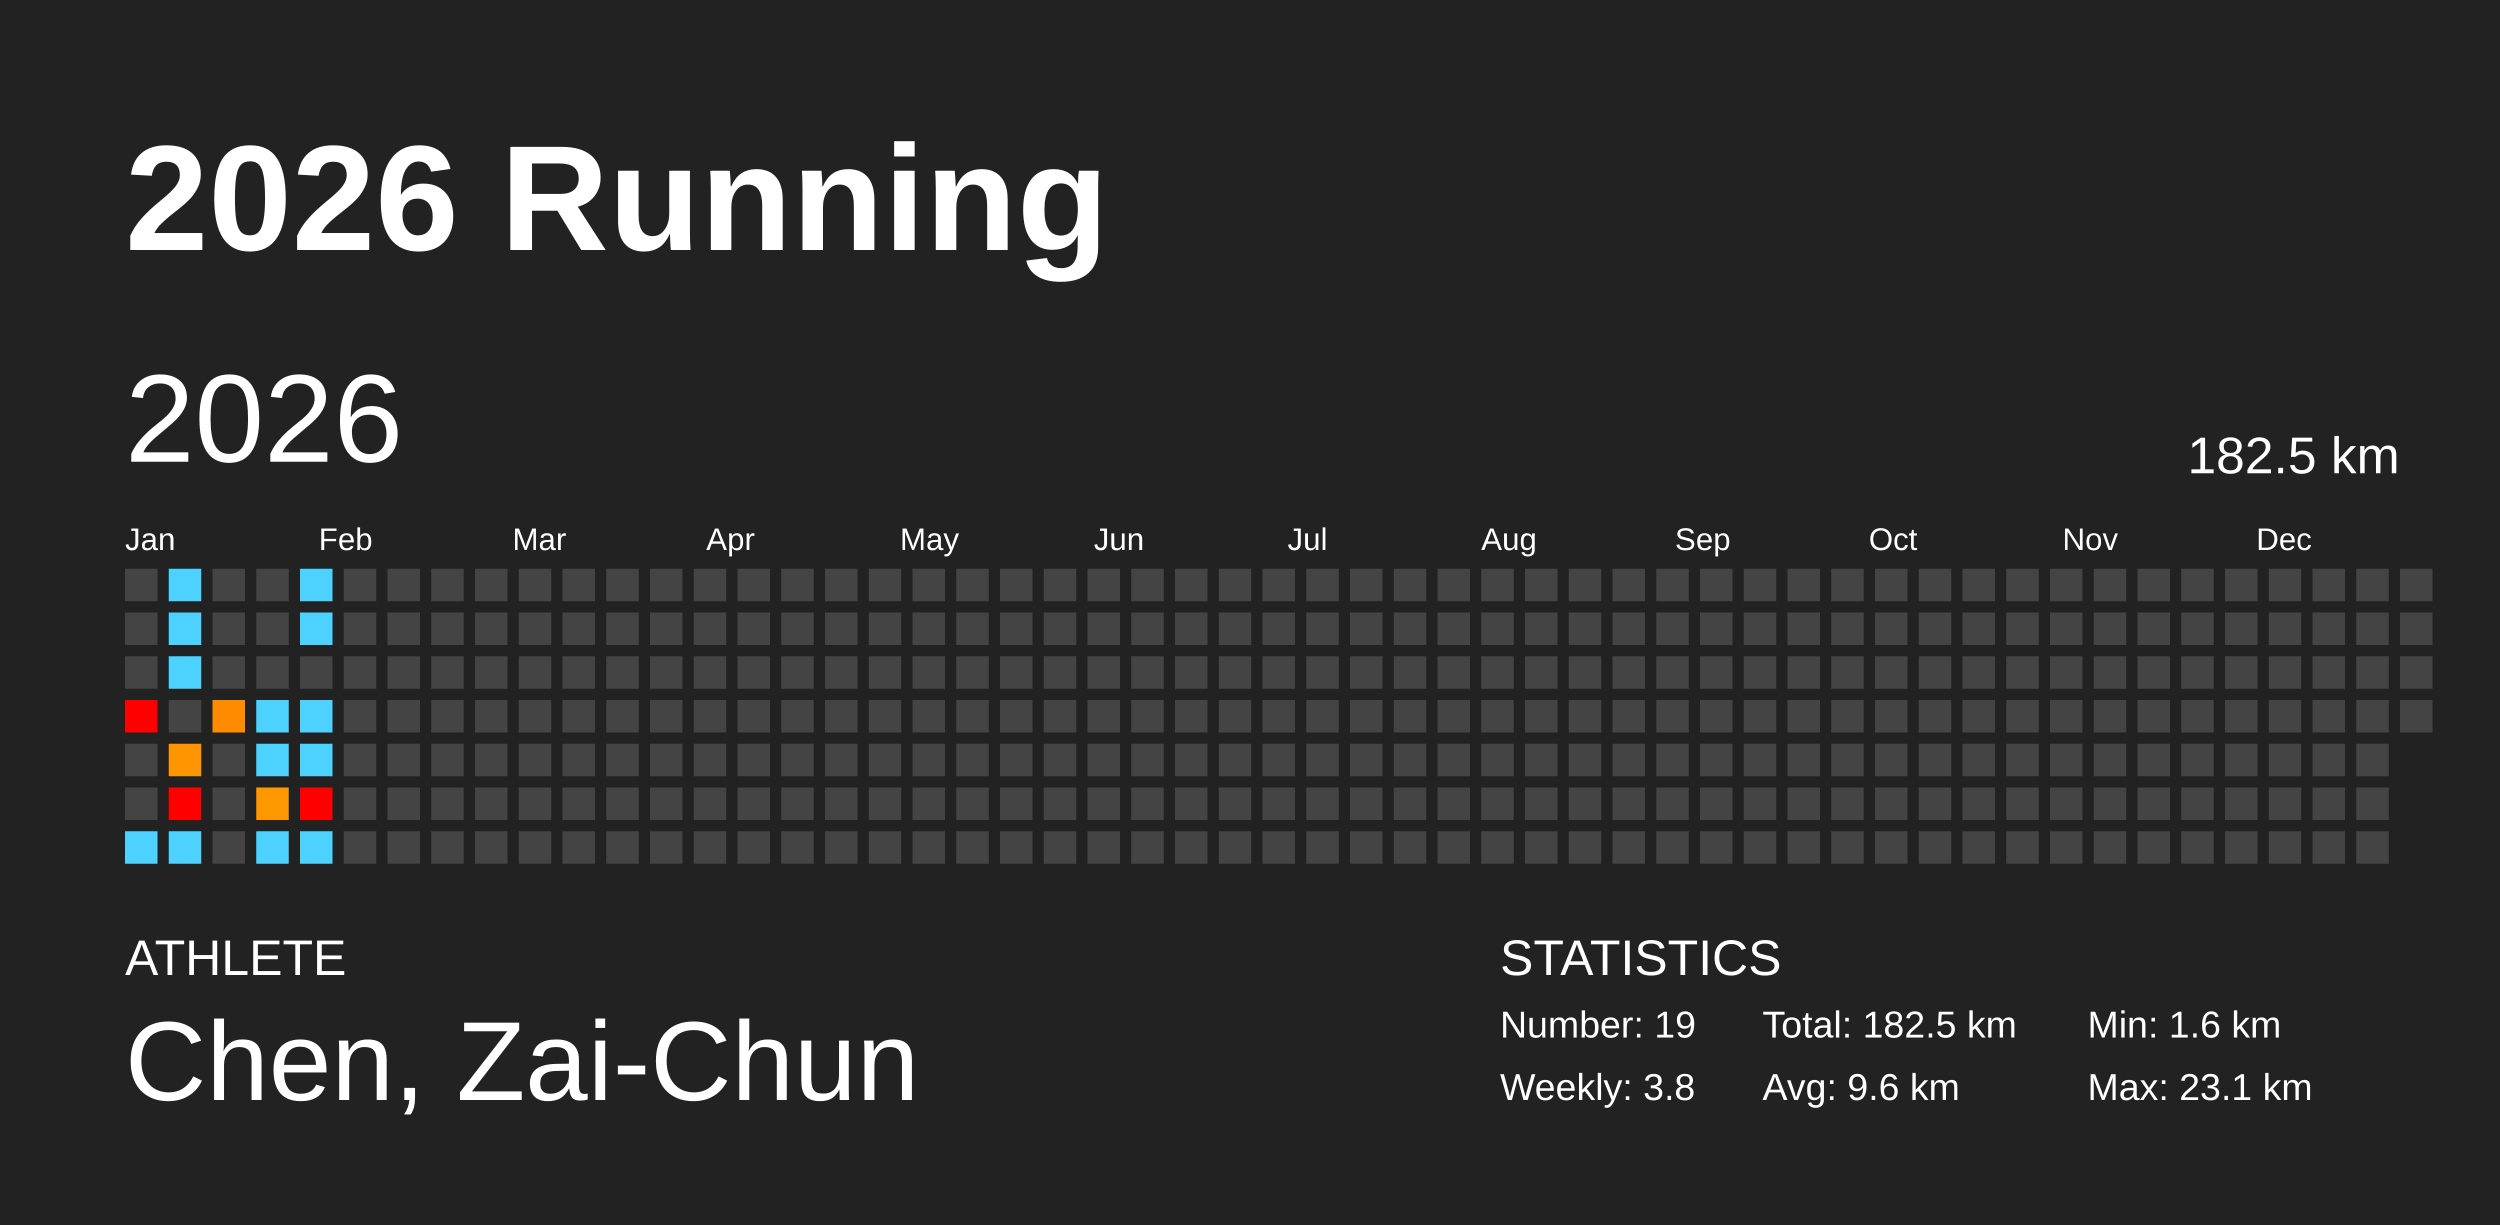
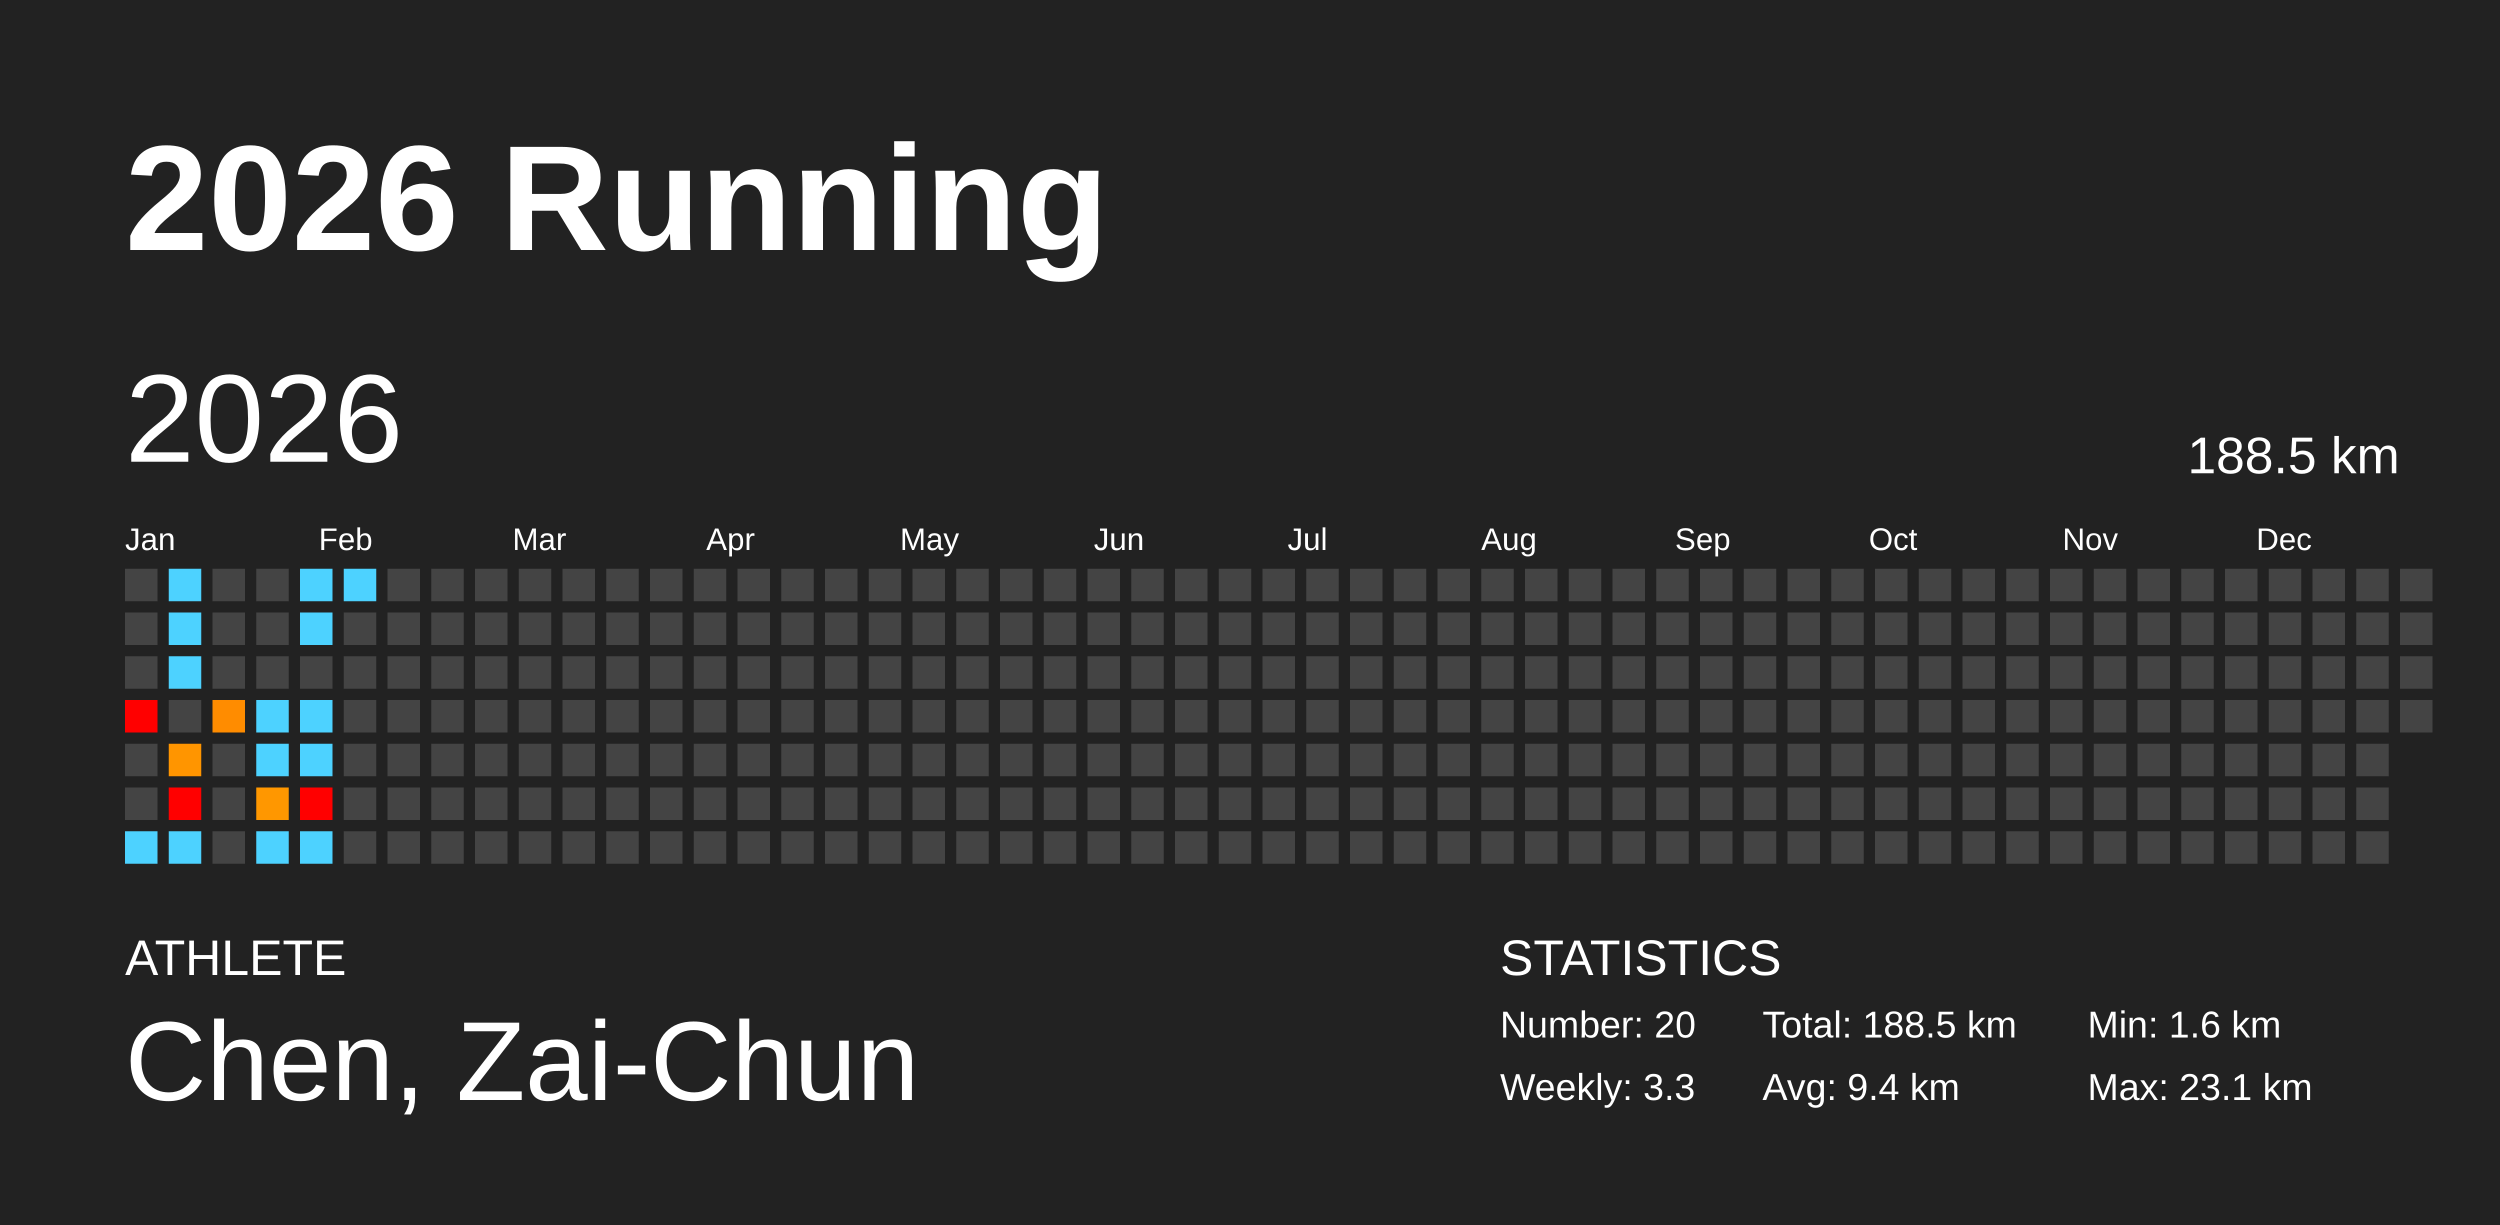
<svg xmlns="http://www.w3.org/2000/svg" baseProfile="full" height="98mm" version="1.1" viewBox="0,0,200,98" width="200mm">
  <defs />
  <rect fill="#222222" height="98" width="200" x="0" y="0" />
  <text fill="#FFFFFF" style="font-size:12px; font-family:Arial; font-weight:bold;" x="10" y="20">2026 Running</text>
  <text fill="#FFFFFF" style="font-size:4px; font-family:Arial" x="10" y="78">ATHLETE</text>
  <text fill="#FFFFFF" style="font-size:9px; font-family:Arial" x="10" y="88">Chen, Zai-Chun</text>
  <text fill="#FFFFFF" style="font-size:4px; font-family:Arial" x="120" y="78">STATISTICS</text>
-   <text fill="#FFFFFF" style="font-size:3px; font-family:Arial" x="120" y="83">Number: 19</text>
-   <text fill="#FFFFFF" style="font-size:3px; font-family:Arial" x="120" y="88">Weekly: 3.8</text>
-   <text fill="#FFFFFF" style="font-size:3px; font-family:Arial" x="141" y="83">Total: 182.5 km</text>
-   <text fill="#FFFFFF" style="font-size:3px; font-family:Arial" x="141" y="88">Avg: 9.6 km</text>
+   <text fill="#FFFFFF" style="font-size:3px; font-family:Arial" x="120" y="83">Number: 20</text>
+   <text fill="#FFFFFF" style="font-size:3px; font-family:Arial" x="120" y="88">Weekly: 3.3</text>
+   <text fill="#FFFFFF" style="font-size:3px; font-family:Arial" x="141" y="83">Total: 188.5 km</text>
+   <text fill="#FFFFFF" style="font-size:3px; font-family:Arial" x="141" y="88">Avg: 9.4 km</text>
  <text fill="#FFFFFF" style="font-size:3px; font-family:Arial" x="167" y="83">Min: 1.6 km</text>
  <text fill="#FFFFFF" style="font-size:3px; font-family:Arial" x="167" y="88">Max: 23.1 km</text>
  <text dominant-baseline="hanging" fill="#FFFFFF" style="font-size:10.0px; font-family:Arial;" x="10" y="30">2026</text>
-   <text dominant-baseline="hanging" fill="#FFFFFF" style="font-size:4.125px; font-family:Arial;" x="175" y="35">182.5 km</text>
+   <text dominant-baseline="hanging" fill="#FFFFFF" style="font-size:4.125px; font-family:Arial;" x="175" y="35">188.5 km</text>
  <text fill="#FFFFFF" style="font-size:2.5px; font-family:Arial" x="10.0" y="44">Jan</text>
  <text fill="#FFFFFF" style="font-size:2.5px; font-family:Arial" x="25.5" y="44">Feb</text>
  <text fill="#FFFFFF" style="font-size:2.5px; font-family:Arial" x="41.0" y="44">Mar</text>
  <text fill="#FFFFFF" style="font-size:2.5px; font-family:Arial" x="56.5" y="44">Apr</text>
  <text fill="#FFFFFF" style="font-size:2.5px; font-family:Arial" x="72.0" y="44">May</text>
  <text fill="#FFFFFF" style="font-size:2.5px; font-family:Arial" x="87.5" y="44">Jun</text>
  <text fill="#FFFFFF" style="font-size:2.5px; font-family:Arial" x="103.0" y="44">Jul</text>
  <text fill="#FFFFFF" style="font-size:2.5px; font-family:Arial" x="118.5" y="44">Aug</text>
  <text fill="#FFFFFF" style="font-size:2.5px; font-family:Arial" x="134.0" y="44">Sep</text>
  <text fill="#FFFFFF" style="font-size:2.5px; font-family:Arial" x="149.5" y="44">Oct</text>
  <text fill="#FFFFFF" style="font-size:2.5px; font-family:Arial" x="165.0" y="44">Nov</text>
  <text fill="#FFFFFF" style="font-size:2.5px; font-family:Arial" x="180.5" y="44">Dec</text>
  <rect fill="#444444" height="2.6" width="2.6" x="10.0" y="45.5" />
  <rect fill="#444444" height="2.6" width="2.6" x="10.0" y="49.0" />
  <rect fill="#444444" height="2.6" width="2.6" x="10.0" y="52.5" />
  <rect fill="red" height="2.6" width="2.6" x="10.0" y="56.0" />
  <rect fill="#444444" height="2.6" width="2.6" x="10.0" y="59.5" />
  <rect fill="#444444" height="2.6" width="2.6" x="10.0" y="63.0" />
  <rect fill="#4dd2ff" height="2.6" width="2.6" x="10.0" y="66.5" />
  <rect fill="#4dd2ff" height="2.6" width="2.6" x="13.5" y="45.5" />
  <rect fill="#4dd2ff" height="2.6" width="2.6" x="13.5" y="49.0" />
  <rect fill="#4dd2ff" height="2.6" width="2.6" x="13.5" y="52.5" />
  <rect fill="#444444" height="2.6" width="2.6" x="13.5" y="56.0" />
  <rect fill="#ff9500" height="2.6" width="2.6" x="13.5" y="59.5" />
  <rect fill="red" height="2.6" width="2.6" x="13.5" y="63.0" />
  <rect fill="#4dd2ff" height="2.6" width="2.6" x="13.5" y="66.5" />
  <rect fill="#444444" height="2.6" width="2.6" x="17.0" y="45.5" />
  <rect fill="#444444" height="2.6" width="2.6" x="17.0" y="49.0" />
  <rect fill="#444444" height="2.6" width="2.6" x="17.0" y="52.5" />
  <rect fill="#ff8c00" height="2.6" width="2.6" x="17.0" y="56.0" />
  <rect fill="#444444" height="2.6" width="2.6" x="17.0" y="59.5" />
  <rect fill="#444444" height="2.6" width="2.6" x="17.0" y="63.0" />
  <rect fill="#444444" height="2.6" width="2.6" x="17.0" y="66.5" />
  <rect fill="#444444" height="2.6" width="2.6" x="20.5" y="45.5" />
  <rect fill="#444444" height="2.6" width="2.6" x="20.5" y="49.0" />
  <rect fill="#444444" height="2.6" width="2.6" x="20.5" y="52.5" />
  <rect fill="#4dd2ff" height="2.6" width="2.6" x="20.5" y="56.0" />
  <rect fill="#4dd2ff" height="2.6" width="2.6" x="20.5" y="59.5" />
  <rect fill="#ff9700" height="2.6" width="2.6" x="20.5" y="63.0" />
  <rect fill="#4dd2ff" height="2.6" width="2.6" x="20.5" y="66.5" />
  <rect fill="#4dd2ff" height="2.6" width="2.6" x="24.0" y="45.5" />
  <rect fill="#4dd2ff" height="2.6" width="2.6" x="24.0" y="49.0" />
  <rect fill="#444444" height="2.6" width="2.6" x="24.0" y="52.5" />
  <rect fill="#4dd2ff" height="2.6" width="2.6" x="24.0" y="56.0" />
  <rect fill="#4dd2ff" height="2.6" width="2.6" x="24.0" y="59.5" />
  <rect fill="red" height="2.6" width="2.6" x="24.0" y="63.0" />
  <rect fill="#4dd2ff" height="2.6" width="2.6" x="24.0" y="66.5" />
-   <rect fill="#444444" height="2.6" width="2.6" x="27.5" y="45.5" />
+   <rect fill="#4dd2ff" height="2.6" width="2.6" x="27.5" y="45.5" />
  <rect fill="#444444" height="2.6" width="2.6" x="27.5" y="49.0" />
  <rect fill="#444444" height="2.6" width="2.6" x="27.5" y="52.5" />
  <rect fill="#444444" height="2.6" width="2.6" x="27.5" y="56.0" />
  <rect fill="#444444" height="2.6" width="2.6" x="27.5" y="59.5" />
  <rect fill="#444444" height="2.6" width="2.6" x="27.5" y="63.0" />
  <rect fill="#444444" height="2.6" width="2.6" x="27.5" y="66.5" />
  <rect fill="#444444" height="2.6" width="2.6" x="31.0" y="45.5" />
  <rect fill="#444444" height="2.6" width="2.6" x="31.0" y="49.0" />
  <rect fill="#444444" height="2.6" width="2.6" x="31.0" y="52.5" />
  <rect fill="#444444" height="2.6" width="2.6" x="31.0" y="56.0" />
  <rect fill="#444444" height="2.6" width="2.6" x="31.0" y="59.5" />
  <rect fill="#444444" height="2.6" width="2.6" x="31.0" y="63.0" />
  <rect fill="#444444" height="2.6" width="2.6" x="31.0" y="66.5" />
  <rect fill="#444444" height="2.6" width="2.6" x="34.5" y="45.5" />
  <rect fill="#444444" height="2.6" width="2.6" x="34.5" y="49.0" />
  <rect fill="#444444" height="2.6" width="2.6" x="34.5" y="52.5" />
  <rect fill="#444444" height="2.6" width="2.6" x="34.5" y="56.0" />
  <rect fill="#444444" height="2.6" width="2.6" x="34.5" y="59.5" />
  <rect fill="#444444" height="2.6" width="2.6" x="34.5" y="63.0" />
  <rect fill="#444444" height="2.6" width="2.6" x="34.5" y="66.5" />
  <rect fill="#444444" height="2.6" width="2.6" x="38.0" y="45.5" />
  <rect fill="#444444" height="2.6" width="2.6" x="38.0" y="49.0" />
  <rect fill="#444444" height="2.6" width="2.6" x="38.0" y="52.5" />
  <rect fill="#444444" height="2.6" width="2.6" x="38.0" y="56.0" />
  <rect fill="#444444" height="2.6" width="2.6" x="38.0" y="59.5" />
  <rect fill="#444444" height="2.6" width="2.6" x="38.0" y="63.0" />
  <rect fill="#444444" height="2.6" width="2.6" x="38.0" y="66.5" />
  <rect fill="#444444" height="2.6" width="2.6" x="41.5" y="45.5" />
  <rect fill="#444444" height="2.6" width="2.6" x="41.5" y="49.0" />
  <rect fill="#444444" height="2.6" width="2.6" x="41.5" y="52.5" />
  <rect fill="#444444" height="2.6" width="2.6" x="41.5" y="56.0" />
  <rect fill="#444444" height="2.6" width="2.6" x="41.5" y="59.5" />
  <rect fill="#444444" height="2.6" width="2.6" x="41.5" y="63.0" />
  <rect fill="#444444" height="2.6" width="2.6" x="41.5" y="66.5" />
  <rect fill="#444444" height="2.6" width="2.6" x="45.0" y="45.5" />
  <rect fill="#444444" height="2.6" width="2.6" x="45.0" y="49.0" />
  <rect fill="#444444" height="2.6" width="2.6" x="45.0" y="52.5" />
  <rect fill="#444444" height="2.6" width="2.6" x="45.0" y="56.0" />
  <rect fill="#444444" height="2.6" width="2.6" x="45.0" y="59.5" />
  <rect fill="#444444" height="2.6" width="2.6" x="45.0" y="63.0" />
  <rect fill="#444444" height="2.6" width="2.6" x="45.0" y="66.5" />
  <rect fill="#444444" height="2.6" width="2.6" x="48.5" y="45.5" />
  <rect fill="#444444" height="2.6" width="2.6" x="48.5" y="49.0" />
  <rect fill="#444444" height="2.6" width="2.6" x="48.5" y="52.5" />
  <rect fill="#444444" height="2.6" width="2.6" x="48.5" y="56.0" />
  <rect fill="#444444" height="2.6" width="2.6" x="48.5" y="59.5" />
  <rect fill="#444444" height="2.6" width="2.6" x="48.5" y="63.0" />
  <rect fill="#444444" height="2.6" width="2.6" x="48.5" y="66.5" />
  <rect fill="#444444" height="2.6" width="2.6" x="52.0" y="45.5" />
  <rect fill="#444444" height="2.6" width="2.6" x="52.0" y="49.0" />
  <rect fill="#444444" height="2.6" width="2.6" x="52.0" y="52.5" />
  <rect fill="#444444" height="2.6" width="2.6" x="52.0" y="56.0" />
  <rect fill="#444444" height="2.6" width="2.6" x="52.0" y="59.5" />
  <rect fill="#444444" height="2.6" width="2.6" x="52.0" y="63.0" />
  <rect fill="#444444" height="2.6" width="2.6" x="52.0" y="66.5" />
  <rect fill="#444444" height="2.6" width="2.6" x="55.5" y="45.5" />
  <rect fill="#444444" height="2.6" width="2.6" x="55.5" y="49.0" />
  <rect fill="#444444" height="2.6" width="2.6" x="55.5" y="52.5" />
  <rect fill="#444444" height="2.6" width="2.6" x="55.5" y="56.0" />
  <rect fill="#444444" height="2.6" width="2.6" x="55.5" y="59.5" />
  <rect fill="#444444" height="2.6" width="2.6" x="55.5" y="63.0" />
  <rect fill="#444444" height="2.6" width="2.6" x="55.5" y="66.5" />
  <rect fill="#444444" height="2.6" width="2.6" x="59.0" y="45.5" />
  <rect fill="#444444" height="2.6" width="2.6" x="59.0" y="49.0" />
  <rect fill="#444444" height="2.6" width="2.6" x="59.0" y="52.5" />
  <rect fill="#444444" height="2.6" width="2.6" x="59.0" y="56.0" />
  <rect fill="#444444" height="2.6" width="2.6" x="59.0" y="59.5" />
  <rect fill="#444444" height="2.6" width="2.6" x="59.0" y="63.0" />
  <rect fill="#444444" height="2.6" width="2.6" x="59.0" y="66.5" />
  <rect fill="#444444" height="2.6" width="2.6" x="62.5" y="45.5" />
  <rect fill="#444444" height="2.6" width="2.6" x="62.5" y="49.0" />
  <rect fill="#444444" height="2.6" width="2.6" x="62.5" y="52.5" />
  <rect fill="#444444" height="2.6" width="2.6" x="62.5" y="56.0" />
  <rect fill="#444444" height="2.6" width="2.6" x="62.5" y="59.5" />
  <rect fill="#444444" height="2.6" width="2.6" x="62.5" y="63.0" />
  <rect fill="#444444" height="2.6" width="2.6" x="62.5" y="66.5" />
  <rect fill="#444444" height="2.6" width="2.6" x="66.0" y="45.5" />
  <rect fill="#444444" height="2.6" width="2.6" x="66.0" y="49.0" />
  <rect fill="#444444" height="2.6" width="2.6" x="66.0" y="52.5" />
  <rect fill="#444444" height="2.6" width="2.6" x="66.0" y="56.0" />
  <rect fill="#444444" height="2.6" width="2.6" x="66.0" y="59.5" />
  <rect fill="#444444" height="2.6" width="2.6" x="66.0" y="63.0" />
  <rect fill="#444444" height="2.6" width="2.6" x="66.0" y="66.5" />
  <rect fill="#444444" height="2.6" width="2.6" x="69.5" y="45.5" />
  <rect fill="#444444" height="2.6" width="2.6" x="69.5" y="49.0" />
  <rect fill="#444444" height="2.6" width="2.6" x="69.5" y="52.5" />
  <rect fill="#444444" height="2.6" width="2.6" x="69.5" y="56.0" />
  <rect fill="#444444" height="2.6" width="2.6" x="69.5" y="59.5" />
  <rect fill="#444444" height="2.6" width="2.6" x="69.5" y="63.0" />
  <rect fill="#444444" height="2.6" width="2.6" x="69.5" y="66.5" />
  <rect fill="#444444" height="2.6" width="2.6" x="73.0" y="45.5" />
  <rect fill="#444444" height="2.6" width="2.6" x="73.0" y="49.0" />
  <rect fill="#444444" height="2.6" width="2.6" x="73.0" y="52.5" />
  <rect fill="#444444" height="2.6" width="2.6" x="73.0" y="56.0" />
  <rect fill="#444444" height="2.6" width="2.6" x="73.0" y="59.5" />
  <rect fill="#444444" height="2.6" width="2.6" x="73.0" y="63.0" />
  <rect fill="#444444" height="2.6" width="2.6" x="73.0" y="66.5" />
  <rect fill="#444444" height="2.6" width="2.6" x="76.5" y="45.5" />
  <rect fill="#444444" height="2.6" width="2.6" x="76.5" y="49.0" />
  <rect fill="#444444" height="2.6" width="2.6" x="76.5" y="52.5" />
  <rect fill="#444444" height="2.6" width="2.6" x="76.5" y="56.0" />
  <rect fill="#444444" height="2.6" width="2.6" x="76.5" y="59.5" />
  <rect fill="#444444" height="2.6" width="2.6" x="76.5" y="63.0" />
  <rect fill="#444444" height="2.6" width="2.6" x="76.5" y="66.5" />
  <rect fill="#444444" height="2.6" width="2.6" x="80.0" y="45.5" />
  <rect fill="#444444" height="2.6" width="2.6" x="80.0" y="49.0" />
  <rect fill="#444444" height="2.6" width="2.6" x="80.0" y="52.5" />
  <rect fill="#444444" height="2.6" width="2.6" x="80.0" y="56.0" />
  <rect fill="#444444" height="2.6" width="2.6" x="80.0" y="59.5" />
  <rect fill="#444444" height="2.6" width="2.6" x="80.0" y="63.0" />
  <rect fill="#444444" height="2.6" width="2.6" x="80.0" y="66.5" />
  <rect fill="#444444" height="2.6" width="2.6" x="83.5" y="45.5" />
  <rect fill="#444444" height="2.6" width="2.6" x="83.5" y="49.0" />
  <rect fill="#444444" height="2.6" width="2.6" x="83.5" y="52.5" />
  <rect fill="#444444" height="2.6" width="2.6" x="83.5" y="56.0" />
  <rect fill="#444444" height="2.6" width="2.6" x="83.5" y="59.5" />
  <rect fill="#444444" height="2.6" width="2.6" x="83.5" y="63.0" />
  <rect fill="#444444" height="2.6" width="2.6" x="83.5" y="66.5" />
  <rect fill="#444444" height="2.6" width="2.6" x="87.0" y="45.5" />
  <rect fill="#444444" height="2.6" width="2.6" x="87.0" y="49.0" />
  <rect fill="#444444" height="2.6" width="2.6" x="87.0" y="52.5" />
  <rect fill="#444444" height="2.6" width="2.6" x="87.0" y="56.0" />
  <rect fill="#444444" height="2.6" width="2.6" x="87.0" y="59.5" />
  <rect fill="#444444" height="2.6" width="2.6" x="87.0" y="63.0" />
  <rect fill="#444444" height="2.6" width="2.6" x="87.0" y="66.5" />
  <rect fill="#444444" height="2.6" width="2.6" x="90.5" y="45.5" />
  <rect fill="#444444" height="2.6" width="2.6" x="90.5" y="49.0" />
  <rect fill="#444444" height="2.6" width="2.6" x="90.5" y="52.5" />
  <rect fill="#444444" height="2.6" width="2.6" x="90.5" y="56.0" />
  <rect fill="#444444" height="2.6" width="2.6" x="90.5" y="59.5" />
  <rect fill="#444444" height="2.6" width="2.6" x="90.5" y="63.0" />
  <rect fill="#444444" height="2.6" width="2.6" x="90.5" y="66.5" />
  <rect fill="#444444" height="2.6" width="2.6" x="94.0" y="45.5" />
  <rect fill="#444444" height="2.6" width="2.6" x="94.0" y="49.0" />
  <rect fill="#444444" height="2.6" width="2.6" x="94.0" y="52.5" />
  <rect fill="#444444" height="2.6" width="2.6" x="94.0" y="56.0" />
  <rect fill="#444444" height="2.6" width="2.6" x="94.0" y="59.5" />
  <rect fill="#444444" height="2.6" width="2.6" x="94.0" y="63.0" />
  <rect fill="#444444" height="2.6" width="2.6" x="94.0" y="66.5" />
  <rect fill="#444444" height="2.6" width="2.6" x="97.5" y="45.5" />
  <rect fill="#444444" height="2.6" width="2.6" x="97.5" y="49.0" />
  <rect fill="#444444" height="2.6" width="2.6" x="97.5" y="52.5" />
  <rect fill="#444444" height="2.6" width="2.6" x="97.5" y="56.0" />
  <rect fill="#444444" height="2.6" width="2.6" x="97.5" y="59.5" />
  <rect fill="#444444" height="2.6" width="2.6" x="97.5" y="63.0" />
  <rect fill="#444444" height="2.6" width="2.6" x="97.5" y="66.5" />
  <rect fill="#444444" height="2.6" width="2.6" x="101.0" y="45.5" />
  <rect fill="#444444" height="2.6" width="2.6" x="101.0" y="49.0" />
  <rect fill="#444444" height="2.6" width="2.6" x="101.0" y="52.5" />
  <rect fill="#444444" height="2.6" width="2.6" x="101.0" y="56.0" />
  <rect fill="#444444" height="2.6" width="2.6" x="101.0" y="59.5" />
  <rect fill="#444444" height="2.6" width="2.6" x="101.0" y="63.0" />
  <rect fill="#444444" height="2.6" width="2.6" x="101.0" y="66.5" />
  <rect fill="#444444" height="2.6" width="2.6" x="104.5" y="45.5" />
  <rect fill="#444444" height="2.6" width="2.6" x="104.5" y="49.0" />
  <rect fill="#444444" height="2.6" width="2.6" x="104.5" y="52.5" />
  <rect fill="#444444" height="2.6" width="2.6" x="104.5" y="56.0" />
  <rect fill="#444444" height="2.6" width="2.6" x="104.5" y="59.5" />
  <rect fill="#444444" height="2.6" width="2.6" x="104.5" y="63.0" />
  <rect fill="#444444" height="2.6" width="2.6" x="104.5" y="66.5" />
  <rect fill="#444444" height="2.6" width="2.6" x="108.0" y="45.5" />
  <rect fill="#444444" height="2.6" width="2.6" x="108.0" y="49.0" />
  <rect fill="#444444" height="2.6" width="2.6" x="108.0" y="52.5" />
  <rect fill="#444444" height="2.6" width="2.6" x="108.0" y="56.0" />
  <rect fill="#444444" height="2.6" width="2.6" x="108.0" y="59.5" />
  <rect fill="#444444" height="2.6" width="2.6" x="108.0" y="63.0" />
  <rect fill="#444444" height="2.6" width="2.6" x="108.0" y="66.5" />
  <rect fill="#444444" height="2.6" width="2.6" x="111.5" y="45.5" />
  <rect fill="#444444" height="2.6" width="2.6" x="111.5" y="49.0" />
  <rect fill="#444444" height="2.6" width="2.6" x="111.5" y="52.5" />
  <rect fill="#444444" height="2.6" width="2.6" x="111.5" y="56.0" />
  <rect fill="#444444" height="2.6" width="2.6" x="111.5" y="59.5" />
  <rect fill="#444444" height="2.6" width="2.6" x="111.5" y="63.0" />
  <rect fill="#444444" height="2.6" width="2.6" x="111.5" y="66.5" />
  <rect fill="#444444" height="2.6" width="2.6" x="115.0" y="45.5" />
  <rect fill="#444444" height="2.6" width="2.6" x="115.0" y="49.0" />
  <rect fill="#444444" height="2.6" width="2.6" x="115.0" y="52.5" />
  <rect fill="#444444" height="2.6" width="2.6" x="115.0" y="56.0" />
  <rect fill="#444444" height="2.6" width="2.6" x="115.0" y="59.5" />
  <rect fill="#444444" height="2.6" width="2.6" x="115.0" y="63.0" />
  <rect fill="#444444" height="2.6" width="2.6" x="115.0" y="66.5" />
  <rect fill="#444444" height="2.6" width="2.6" x="118.5" y="45.5" />
  <rect fill="#444444" height="2.6" width="2.6" x="118.5" y="49.0" />
  <rect fill="#444444" height="2.6" width="2.6" x="118.5" y="52.5" />
  <rect fill="#444444" height="2.6" width="2.6" x="118.5" y="56.0" />
  <rect fill="#444444" height="2.6" width="2.6" x="118.5" y="59.5" />
  <rect fill="#444444" height="2.6" width="2.6" x="118.5" y="63.0" />
  <rect fill="#444444" height="2.6" width="2.6" x="118.5" y="66.5" />
  <rect fill="#444444" height="2.6" width="2.6" x="122.0" y="45.5" />
  <rect fill="#444444" height="2.6" width="2.6" x="122.0" y="49.0" />
  <rect fill="#444444" height="2.6" width="2.6" x="122.0" y="52.5" />
  <rect fill="#444444" height="2.6" width="2.6" x="122.0" y="56.0" />
  <rect fill="#444444" height="2.6" width="2.6" x="122.0" y="59.5" />
  <rect fill="#444444" height="2.6" width="2.6" x="122.0" y="63.0" />
  <rect fill="#444444" height="2.6" width="2.6" x="122.0" y="66.5" />
  <rect fill="#444444" height="2.6" width="2.6" x="125.5" y="45.5" />
  <rect fill="#444444" height="2.6" width="2.6" x="125.5" y="49.0" />
  <rect fill="#444444" height="2.6" width="2.6" x="125.5" y="52.5" />
  <rect fill="#444444" height="2.6" width="2.6" x="125.5" y="56.0" />
  <rect fill="#444444" height="2.6" width="2.6" x="125.5" y="59.5" />
  <rect fill="#444444" height="2.6" width="2.6" x="125.5" y="63.0" />
  <rect fill="#444444" height="2.6" width="2.6" x="125.5" y="66.5" />
  <rect fill="#444444" height="2.6" width="2.6" x="129.0" y="45.5" />
  <rect fill="#444444" height="2.6" width="2.6" x="129.0" y="49.0" />
  <rect fill="#444444" height="2.6" width="2.6" x="129.0" y="52.5" />
  <rect fill="#444444" height="2.6" width="2.6" x="129.0" y="56.0" />
  <rect fill="#444444" height="2.6" width="2.6" x="129.0" y="59.5" />
  <rect fill="#444444" height="2.6" width="2.6" x="129.0" y="63.0" />
  <rect fill="#444444" height="2.6" width="2.6" x="129.0" y="66.5" />
  <rect fill="#444444" height="2.6" width="2.6" x="132.5" y="45.5" />
  <rect fill="#444444" height="2.6" width="2.6" x="132.5" y="49.0" />
  <rect fill="#444444" height="2.6" width="2.6" x="132.5" y="52.5" />
  <rect fill="#444444" height="2.6" width="2.6" x="132.5" y="56.0" />
  <rect fill="#444444" height="2.6" width="2.6" x="132.5" y="59.5" />
  <rect fill="#444444" height="2.6" width="2.6" x="132.5" y="63.0" />
  <rect fill="#444444" height="2.6" width="2.6" x="132.5" y="66.5" />
  <rect fill="#444444" height="2.6" width="2.6" x="136.0" y="45.5" />
  <rect fill="#444444" height="2.6" width="2.6" x="136.0" y="49.0" />
  <rect fill="#444444" height="2.6" width="2.6" x="136.0" y="52.5" />
  <rect fill="#444444" height="2.6" width="2.6" x="136.0" y="56.0" />
  <rect fill="#444444" height="2.6" width="2.6" x="136.0" y="59.5" />
  <rect fill="#444444" height="2.6" width="2.6" x="136.0" y="63.0" />
  <rect fill="#444444" height="2.6" width="2.6" x="136.0" y="66.5" />
  <rect fill="#444444" height="2.6" width="2.6" x="139.5" y="45.5" />
  <rect fill="#444444" height="2.6" width="2.6" x="139.5" y="49.0" />
  <rect fill="#444444" height="2.6" width="2.6" x="139.5" y="52.5" />
  <rect fill="#444444" height="2.6" width="2.6" x="139.5" y="56.0" />
  <rect fill="#444444" height="2.6" width="2.6" x="139.5" y="59.5" />
  <rect fill="#444444" height="2.6" width="2.6" x="139.5" y="63.0" />
  <rect fill="#444444" height="2.6" width="2.6" x="139.5" y="66.5" />
  <rect fill="#444444" height="2.6" width="2.6" x="143.0" y="45.5" />
  <rect fill="#444444" height="2.6" width="2.6" x="143.0" y="49.0" />
  <rect fill="#444444" height="2.6" width="2.6" x="143.0" y="52.5" />
  <rect fill="#444444" height="2.6" width="2.6" x="143.0" y="56.0" />
  <rect fill="#444444" height="2.6" width="2.6" x="143.0" y="59.5" />
  <rect fill="#444444" height="2.6" width="2.6" x="143.0" y="63.0" />
  <rect fill="#444444" height="2.6" width="2.6" x="143.0" y="66.5" />
  <rect fill="#444444" height="2.6" width="2.6" x="146.5" y="45.5" />
  <rect fill="#444444" height="2.6" width="2.6" x="146.5" y="49.0" />
  <rect fill="#444444" height="2.6" width="2.6" x="146.5" y="52.5" />
  <rect fill="#444444" height="2.6" width="2.6" x="146.5" y="56.0" />
  <rect fill="#444444" height="2.6" width="2.6" x="146.5" y="59.5" />
  <rect fill="#444444" height="2.6" width="2.6" x="146.5" y="63.0" />
  <rect fill="#444444" height="2.6" width="2.6" x="146.5" y="66.5" />
  <rect fill="#444444" height="2.6" width="2.6" x="150.0" y="45.5" />
  <rect fill="#444444" height="2.6" width="2.6" x="150.0" y="49.0" />
  <rect fill="#444444" height="2.6" width="2.6" x="150.0" y="52.5" />
  <rect fill="#444444" height="2.6" width="2.6" x="150.0" y="56.0" />
  <rect fill="#444444" height="2.6" width="2.6" x="150.0" y="59.5" />
  <rect fill="#444444" height="2.6" width="2.6" x="150.0" y="63.0" />
  <rect fill="#444444" height="2.6" width="2.6" x="150.0" y="66.5" />
  <rect fill="#444444" height="2.6" width="2.6" x="153.5" y="45.5" />
  <rect fill="#444444" height="2.6" width="2.6" x="153.5" y="49.0" />
  <rect fill="#444444" height="2.6" width="2.6" x="153.5" y="52.5" />
  <rect fill="#444444" height="2.6" width="2.6" x="153.5" y="56.0" />
  <rect fill="#444444" height="2.6" width="2.6" x="153.5" y="59.5" />
  <rect fill="#444444" height="2.6" width="2.6" x="153.5" y="63.0" />
  <rect fill="#444444" height="2.6" width="2.6" x="153.5" y="66.5" />
  <rect fill="#444444" height="2.6" width="2.6" x="157.0" y="45.5" />
  <rect fill="#444444" height="2.6" width="2.6" x="157.0" y="49.0" />
  <rect fill="#444444" height="2.6" width="2.6" x="157.0" y="52.5" />
  <rect fill="#444444" height="2.6" width="2.6" x="157.0" y="56.0" />
  <rect fill="#444444" height="2.6" width="2.6" x="157.0" y="59.5" />
  <rect fill="#444444" height="2.6" width="2.6" x="157.0" y="63.0" />
  <rect fill="#444444" height="2.6" width="2.6" x="157.0" y="66.5" />
  <rect fill="#444444" height="2.6" width="2.6" x="160.5" y="45.5" />
  <rect fill="#444444" height="2.6" width="2.6" x="160.5" y="49.0" />
  <rect fill="#444444" height="2.6" width="2.6" x="160.5" y="52.5" />
  <rect fill="#444444" height="2.6" width="2.6" x="160.5" y="56.0" />
  <rect fill="#444444" height="2.6" width="2.6" x="160.5" y="59.5" />
  <rect fill="#444444" height="2.6" width="2.6" x="160.5" y="63.0" />
  <rect fill="#444444" height="2.6" width="2.6" x="160.5" y="66.5" />
  <rect fill="#444444" height="2.6" width="2.6" x="164.0" y="45.5" />
  <rect fill="#444444" height="2.6" width="2.6" x="164.0" y="49.0" />
  <rect fill="#444444" height="2.6" width="2.6" x="164.0" y="52.5" />
  <rect fill="#444444" height="2.6" width="2.6" x="164.0" y="56.0" />
  <rect fill="#444444" height="2.6" width="2.6" x="164.0" y="59.5" />
  <rect fill="#444444" height="2.6" width="2.6" x="164.0" y="63.0" />
  <rect fill="#444444" height="2.6" width="2.6" x="164.0" y="66.5" />
  <rect fill="#444444" height="2.6" width="2.6" x="167.5" y="45.5" />
  <rect fill="#444444" height="2.6" width="2.6" x="167.5" y="49.0" />
  <rect fill="#444444" height="2.6" width="2.6" x="167.5" y="52.5" />
  <rect fill="#444444" height="2.6" width="2.6" x="167.5" y="56.0" />
  <rect fill="#444444" height="2.6" width="2.6" x="167.5" y="59.5" />
  <rect fill="#444444" height="2.6" width="2.6" x="167.5" y="63.0" />
  <rect fill="#444444" height="2.6" width="2.6" x="167.5" y="66.5" />
  <rect fill="#444444" height="2.6" width="2.6" x="171.0" y="45.5" />
  <rect fill="#444444" height="2.6" width="2.6" x="171.0" y="49.0" />
  <rect fill="#444444" height="2.6" width="2.6" x="171.0" y="52.5" />
  <rect fill="#444444" height="2.6" width="2.6" x="171.0" y="56.0" />
  <rect fill="#444444" height="2.6" width="2.6" x="171.0" y="59.5" />
  <rect fill="#444444" height="2.6" width="2.6" x="171.0" y="63.0" />
  <rect fill="#444444" height="2.6" width="2.6" x="171.0" y="66.5" />
  <rect fill="#444444" height="2.6" width="2.6" x="174.5" y="45.5" />
  <rect fill="#444444" height="2.6" width="2.6" x="174.5" y="49.0" />
  <rect fill="#444444" height="2.6" width="2.6" x="174.5" y="52.5" />
  <rect fill="#444444" height="2.6" width="2.6" x="174.5" y="56.0" />
  <rect fill="#444444" height="2.6" width="2.6" x="174.5" y="59.5" />
  <rect fill="#444444" height="2.6" width="2.6" x="174.5" y="63.0" />
  <rect fill="#444444" height="2.6" width="2.6" x="174.5" y="66.5" />
  <rect fill="#444444" height="2.6" width="2.6" x="178.0" y="45.5" />
  <rect fill="#444444" height="2.6" width="2.6" x="178.0" y="49.0" />
  <rect fill="#444444" height="2.6" width="2.6" x="178.0" y="52.5" />
  <rect fill="#444444" height="2.6" width="2.6" x="178.0" y="56.0" />
  <rect fill="#444444" height="2.6" width="2.6" x="178.0" y="59.5" />
  <rect fill="#444444" height="2.6" width="2.6" x="178.0" y="63.0" />
  <rect fill="#444444" height="2.6" width="2.6" x="178.0" y="66.5" />
  <rect fill="#444444" height="2.6" width="2.6" x="181.5" y="45.5" />
  <rect fill="#444444" height="2.6" width="2.6" x="181.5" y="49.0" />
  <rect fill="#444444" height="2.6" width="2.6" x="181.5" y="52.5" />
  <rect fill="#444444" height="2.6" width="2.6" x="181.5" y="56.0" />
  <rect fill="#444444" height="2.6" width="2.6" x="181.5" y="59.5" />
  <rect fill="#444444" height="2.6" width="2.6" x="181.5" y="63.0" />
  <rect fill="#444444" height="2.6" width="2.6" x="181.5" y="66.5" />
  <rect fill="#444444" height="2.6" width="2.6" x="185.0" y="45.5" />
  <rect fill="#444444" height="2.6" width="2.6" x="185.0" y="49.0" />
  <rect fill="#444444" height="2.6" width="2.6" x="185.0" y="52.5" />
  <rect fill="#444444" height="2.6" width="2.6" x="185.0" y="56.0" />
  <rect fill="#444444" height="2.6" width="2.6" x="185.0" y="59.5" />
  <rect fill="#444444" height="2.6" width="2.6" x="185.0" y="63.0" />
  <rect fill="#444444" height="2.6" width="2.6" x="185.0" y="66.5" />
  <rect fill="#444444" height="2.6" width="2.6" x="188.5" y="45.5" />
  <rect fill="#444444" height="2.6" width="2.6" x="188.5" y="49.0" />
  <rect fill="#444444" height="2.6" width="2.6" x="188.5" y="52.5" />
  <rect fill="#444444" height="2.6" width="2.6" x="188.5" y="56.0" />
  <rect fill="#444444" height="2.6" width="2.6" x="188.5" y="59.5" />
  <rect fill="#444444" height="2.6" width="2.6" x="188.5" y="63.0" />
  <rect fill="#444444" height="2.6" width="2.6" x="188.5" y="66.5" />
  <rect fill="#444444" height="2.6" width="2.6" x="192.0" y="45.5" />
  <rect fill="#444444" height="2.6" width="2.6" x="192.0" y="49.0" />
  <rect fill="#444444" height="2.6" width="2.6" x="192.0" y="52.5" />
  <rect fill="#444444" height="2.6" width="2.6" x="192.0" y="56.0" />
</svg>
